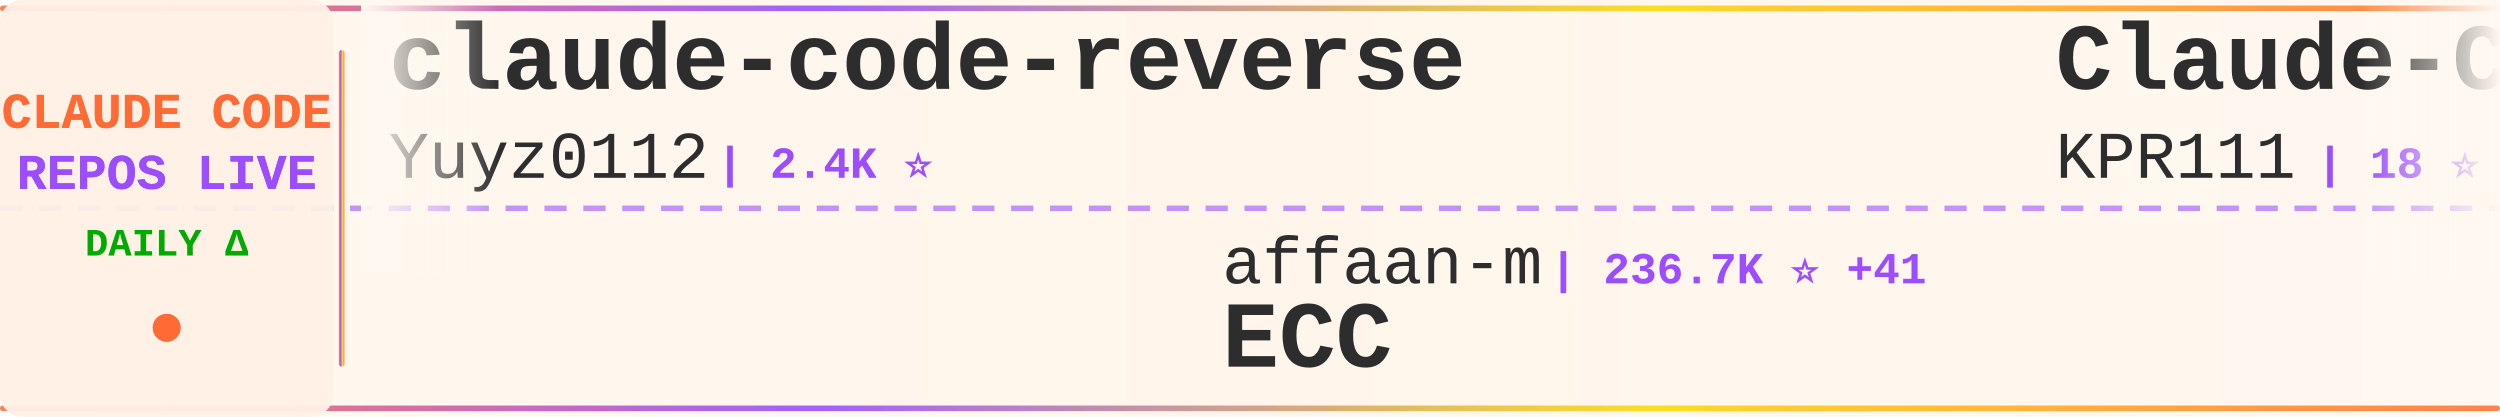
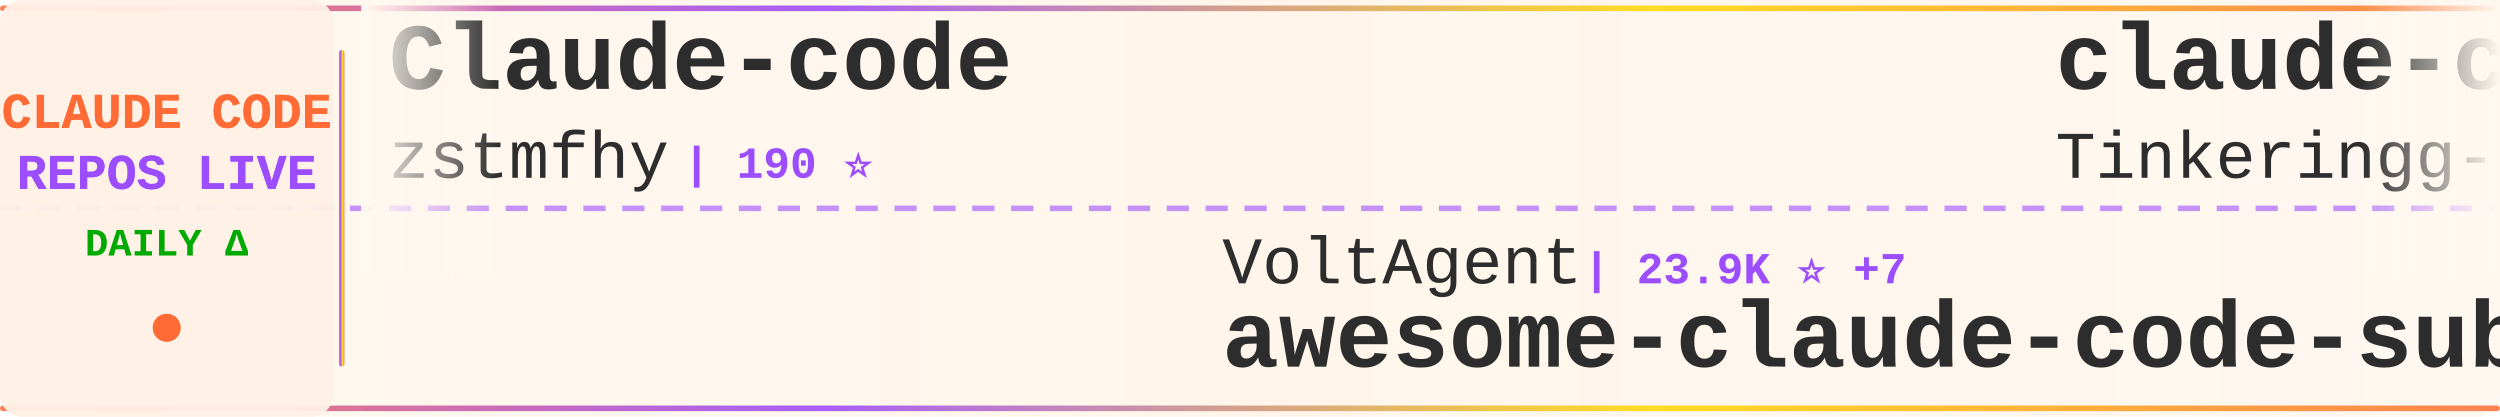
<svg xmlns="http://www.w3.org/2000/svg" width="900" height="150">
  <defs>
    <linearGradient id="tickerBg" x1="0%" y1="0%" x2="100%" y2="0%">
      <stop offset="0%" style="stop-color:#fff8f0;stop-opacity:0.98" />
      <stop offset="50%" style="stop-color:#fff5eb;stop-opacity:1" />
      <stop offset="100%" style="stop-color:#fff8f0;stop-opacity:0.98" />
    </linearGradient>
    <linearGradient id="borderGrad" x1="0%" y1="0%" x2="100%" y2="0%">
      <stop offset="0%" style="stop-color:#FF6B35;stop-opacity:0.85">
        <animate attributeName="stop-opacity" values="0.85;1;0.85" dur="2s" repeatCount="indefinite" />
      </stop>
      <stop offset="33%" style="stop-color:#9C4EFF;stop-opacity:0.9">
        <animate attributeName="stop-opacity" values="0.9;1;0.9" dur="2.2s" repeatCount="indefinite" />
      </stop>
      <stop offset="66%" style="stop-color:#FFD700;stop-opacity:0.85">
        <animate attributeName="stop-opacity" values="0.85;1;0.85" dur="1.8s" repeatCount="indefinite" />
      </stop>
      <stop offset="100%" style="stop-color:#FF6B35;stop-opacity:0.85">
        <animate attributeName="stop-opacity" values="0.85;1;0.85" dur="2s" repeatCount="indefinite" />
      </stop>
    </linearGradient>
    <filter id="textGlow">
      <feGaussianBlur stdDeviation="0.15" result="coloredBlur" />
      <feMerge>
        <feMergeNode in="coloredBlur" />
        <feMergeNode in="SourceGraphic" />
      </feMerge>
    </filter>
    <filter id="metricGlow">
      <feGaussianBlur stdDeviation="0.2" result="coloredBlur" />
      <feMerge>
        <feMergeNode in="coloredBlur" />
        <feMergeNode in="SourceGraphic" />
      </feMerge>
    </filter>
    <linearGradient id="leftFade" x1="0%" y1="0%" x2="100%" y2="0%">
      <stop offset="0%" style="stop-color:#fff8f0;stop-opacity:1" />
      <stop offset="100%" style="stop-color:#fff8f0;stop-opacity:0" />
    </linearGradient>
    <linearGradient id="rightFade" x1="0%" y1="0%" x2="100%" y2="0%">
      <stop offset="0%" style="stop-color:#fff8f0;stop-opacity:0" />
      <stop offset="100%" style="stop-color:#fff8f0;stop-opacity:1" />
    </linearGradient>
  </defs>
  <rect width="900" height="150" fill="url(#tickerBg)" rx="8" />
  <rect x="0" y="2" width="900" height="2" fill="url(#borderGrad)" rx="1" />
  <rect x="0" y="146" width="900" height="2" fill="url(#borderGrad)" rx="1" />
  <line x1="0" y1="75" x2="900" y2="75" stroke="#9C4EFF" stroke-width="2" stroke-dasharray="8 6" opacity="0.6" />
  <rect x="0" y="0" width="120" height="150" fill="#fff0e6" opacity="0.95" rx="8" />
  <text x="60" y="46" font-family="'Courier New', monospace" font-size="18" font-weight="bold" fill="#FF6B35" text-anchor="middle" filter="url(#textGlow)">
    CLAUDE CODE
  </text>
  <text x="60" y="68" font-family="'Courier New', monospace" font-size="18" font-weight="bold" fill="#9C4EFF" text-anchor="middle" filter="url(#textGlow)">
    REPOS LIVE
  </text>
  <text x="60" y="92" font-family="'Courier New', monospace" font-size="14" font-weight="bold" fill="#00aa00" text-anchor="middle">
    DAILY Δ
  </text>
  <circle cx="60" cy="118" r="5" fill="#FF6B35" filter="url(#metricGlow)">
    <animate attributeName="r" values="4;6;4" dur="1.5s" repeatCount="indefinite" />
    <animate attributeName="opacity" values="0.6;1;0.6" dur="1.5s" repeatCount="indefinite" />
  </circle>
  <rect x="122" y="18" width="2" height="114" fill="url(#borderGrad)" rx="1" />
  <clipPath id="tickerClip">
    <rect x="130" y="0" width="770" height="150" />
  </clipPath>
  <g clip-path="url(#tickerClip)">
    <g id="tickerItems">
      <animateTransform attributeName="transform" attributeType="XML" type="translate" from="0 0" to="-3000 0" dur="54s" repeatCount="indefinite" />
      <g transform="translate(0, 0)">
-         <text x="140" y="32" font-family="'Courier New', monospace" font-size="34" font-weight="bold" fill="#2d2d2d">claude-code-reverse</text>
-         <text x="140" y="64" font-family="'Courier New', monospace" font-size="24" font-weight="normal" fill="#2d2d2d" opacity="1.0">Yuyz0112</text>
-         <text x="258" y="64" font-family="'Courier New', monospace" font-size="16" font-weight="bold" fill="#9C4EFF"> | 2.4K ⭐</text>
+         <text x="140" y="32" font-family="'Courier New', monospace" font-size="34" font-weight="bold" fill="#2d2d2d">Claude-code</text>
+         <text x="140" y="64" font-family="'Courier New', monospace" font-size="24" font-weight="normal" fill="#2d2d2d" opacity="1.0">zstmfhy</text>
+         <text x="246" y="64" font-family="'Courier New', monospace" font-size="16" font-weight="bold" fill="#9C4EFF"> | 190 ⭐</text>
      </g>
      <g transform="translate(300, 0)">
-         <text x="140" y="102" font-family="'Courier New', monospace" font-size="24" font-weight="normal" fill="#2d2d2d" opacity="1.0">affaan-m</text>
-         <text x="258" y="102" font-family="'Courier New', monospace" font-size="16" font-weight="bold" fill="#9C4EFF"> | 236.7K ⭐ +41</text>
-         <text x="140" y="132" font-family="'Courier New', monospace" font-size="34" font-weight="bold" fill="#2d2d2d">ECC</text>
+         <text x="140" y="102" font-family="'Courier New', monospace" font-size="24" font-weight="normal" fill="#2d2d2d" opacity="1.0">VoltAgent</text>
+         <text x="270" y="102" font-family="'Courier New', monospace" font-size="16" font-weight="bold" fill="#9C4EFF"> | 23.9K ⭐ +7</text>
+         <text x="140" y="132" font-family="'Courier New', monospace" font-size="34" font-weight="bold" fill="#2d2d2d">awesome-claude-code-suba...</text>
      </g>
      <g transform="translate(600, 0)">
-         <text x="140" y="32" font-family="'Courier New', monospace" font-size="34" font-weight="bold" fill="#2d2d2d">Claude-Code</text>
-         <text x="140" y="64" font-family="'Courier New', monospace" font-size="24" font-weight="normal" fill="#2d2d2d" opacity="1.0">KPR111</text>
-         <text x="234" y="64" font-family="'Courier New', monospace" font-size="16" font-weight="bold" fill="#9C4EFF"> | 18 ⭐</text>
+         <text x="140" y="32" font-family="'Courier New', monospace" font-size="34" font-weight="bold" fill="#2d2d2d">claude-code</text>
+         <text x="140" y="64" font-family="'Courier New', monospace" font-size="24" font-weight="normal" fill="#2d2d2d" opacity="1.0">Tinkeringg-Lab</text>
+         <text x="330" y="64" font-family="'Courier New', monospace" font-size="16" font-weight="bold" fill="#9C4EFF"> | 211 ⭐</text>
      </g>
      <g transform="translate(900, 0)">
-         <text x="140" y="102" font-family="'Courier New', monospace" font-size="24" font-weight="normal" fill="#2d2d2d" opacity="1.0">jeremylongshore</text>
-         <text x="342" y="102" font-family="'Courier New', monospace" font-size="16" font-weight="bold" fill="#9C4EFF"> | 2.6K ⭐</text>
-         <text x="140" y="132" font-family="'Courier New', monospace" font-size="34" font-weight="bold" fill="#2d2d2d">claude-code-plugins-plus...</text>
+         <text x="140" y="102" font-family="'Courier New', monospace" font-size="24" font-weight="normal" fill="#2d2d2d" opacity="1.0">zebbern</text>
+         <text x="246" y="102" font-family="'Courier New', monospace" font-size="16" font-weight="bold" fill="#9C4EFF"> | 4.4K ⭐ +2</text>
+         <text x="140" y="132" font-family="'Courier New', monospace" font-size="34" font-weight="bold" fill="#2d2d2d">claude-code-guide</text>
      </g>
      <g transform="translate(1200, 0)">
-         <text x="140" y="32" font-family="'Courier New', monospace" font-size="34" font-weight="bold" fill="#2d2d2d">claude-code-from-scratch</text>
-         <text x="140" y="64" font-family="'Courier New', monospace" font-size="24" font-weight="normal" fill="#2d2d2d" opacity="1.0">Windy3f3f3f3f</text>
-         <text x="318" y="64" font-family="'Courier New', monospace" font-size="16" font-weight="bold" fill="#9C4EFF"> | 2.5K ⭐ +2</text>
+         <text x="140" y="32" font-family="'Courier New', monospace" font-size="34" font-weight="bold" fill="#2d2d2d">claude-code-my-workflow</text>
+         <text x="140" y="64" font-family="'Courier New', monospace" font-size="24" font-weight="normal" fill="#2d2d2d" opacity="1.0">pedrohcgs</text>
+         <text x="270" y="64" font-family="'Courier New', monospace" font-size="16" font-weight="bold" fill="#9C4EFF"> | 1.4K ⭐</text>
      </g>
      <g transform="translate(1500, 0)">
-         <text x="140" y="102" font-family="'Courier New', monospace" font-size="24" font-weight="normal" fill="#2d2d2d" opacity="1.0">alex000kim</text>
-         <text x="282" y="102" font-family="'Courier New', monospace" font-size="16" font-weight="bold" fill="#9C4EFF"> | 232 ⭐</text>
+         <text x="140" y="102" font-family="'Courier New', monospace" font-size="24" font-weight="normal" fill="#2d2d2d" opacity="1.0">freestylefly</text>
+         <text x="306" y="102" font-family="'Courier New', monospace" font-size="16" font-weight="bold" fill="#9C4EFF"> | 128 ⭐</text>
        <text x="140" y="132" font-family="'Courier New', monospace" font-size="34" font-weight="bold" fill="#2d2d2d">claude-code</text>
      </g>
      <g transform="translate(1800, 0)">
-         <text x="140" y="32" font-family="'Courier New', monospace" font-size="34" font-weight="bold" fill="#2d2d2d">Claude-code</text>
-         <text x="140" y="64" font-family="'Courier New', monospace" font-size="24" font-weight="normal" fill="#2d2d2d" opacity="1.0">fazxes</text>
-         <text x="234" y="64" font-family="'Courier New', monospace" font-size="16" font-weight="bold" fill="#9C4EFF"> | 228 ⭐</text>
+         <text x="140" y="32" font-family="'Courier New', monospace" font-size="34" font-weight="bold" fill="#2d2d2d">ClaudeCodeAgents</text>
+         <text x="140" y="64" font-family="'Courier New', monospace" font-size="24" font-weight="normal" fill="#2d2d2d" opacity="1.0">darcyegb</text>
+         <text x="258" y="64" font-family="'Courier New', monospace" font-size="16" font-weight="bold" fill="#9C4EFF"> | 751 ⭐</text>
      </g>
      <g transform="translate(2100, 0)">
-         <text x="140" y="102" font-family="'Courier New', monospace" font-size="24" font-weight="normal" fill="#2d2d2d" opacity="1.0">jarmuine</text>
-         <text x="258" y="102" font-family="'Courier New', monospace" font-size="16" font-weight="bold" fill="#9C4EFF"> | 2.3K ⭐</text>
-         <text x="140" y="132" font-family="'Courier New', monospace" font-size="34" font-weight="bold" fill="#2d2d2d">claude-code</text>
+         <text x="140" y="102" font-family="'Courier New', monospace" font-size="24" font-weight="normal" fill="#2d2d2d" opacity="1.0">fazxes</text>
+         <text x="234" y="102" font-family="'Courier New', monospace" font-size="16" font-weight="bold" fill="#9C4EFF"> | 229 ⭐ +1</text>
+         <text x="140" y="132" font-family="'Courier New', monospace" font-size="34" font-weight="bold" fill="#2d2d2d">Claude-code</text>
      </g>
      <g transform="translate(2400, 0)">
-         <text x="140" y="32" font-family="'Courier New', monospace" font-size="34" font-weight="bold" fill="#2d2d2d">claude-code-source-code-...</text>
-         <text x="140" y="64" font-family="'Courier New', monospace" font-size="24" font-weight="normal" fill="#2d2d2d" opacity="1.0">ghuntley</text>
-         <text x="258" y="64" font-family="'Courier New', monospace" font-size="16" font-weight="bold" fill="#9C4EFF"> | 987 ⭐</text>
+         <text x="140" y="32" font-family="'Courier New', monospace" font-size="34" font-weight="bold" fill="#2d2d2d">claude-code-local</text>
+         <text x="140" y="64" font-family="'Courier New', monospace" font-size="24" font-weight="normal" fill="#2d2d2d" opacity="1.0">nicedreamzapp</text>
+         <text x="318" y="64" font-family="'Courier New', monospace" font-size="16" font-weight="bold" fill="#9C4EFF"> | 3.0K ⭐</text>
      </g>
      <g transform="translate(2700, 0)">
-         <text x="140" y="102" font-family="'Courier New', monospace" font-size="24" font-weight="normal" fill="#2d2d2d" opacity="1.0">guanshan</text>
-         <text x="258" y="102" font-family="'Courier New', monospace" font-size="16" font-weight="bold" fill="#9C4EFF"> | 61 ⭐</text>
-         <text x="140" y="132" font-family="'Courier New', monospace" font-size="34" font-weight="bold" fill="#2d2d2d">ClaudeCode</text>
+         <text x="140" y="102" font-family="'Courier New', monospace" font-size="24" font-weight="normal" fill="#2d2d2d" opacity="1.0">Yeachan-Heo</text>
+         <text x="294" y="102" font-family="'Courier New', monospace" font-size="16" font-weight="bold" fill="#9C4EFF"> | 38.2K ⭐ +4</text>
+         <text x="140" y="132" font-family="'Courier New', monospace" font-size="34" font-weight="bold" fill="#2d2d2d">oh-my-claudecode</text>
      </g>
      <g transform="translate(3000, 0)">
-         <text x="140" y="32" font-family="'Courier New', monospace" font-size="34" font-weight="bold" fill="#2d2d2d">claude-code-reverse</text>
-         <text x="140" y="64" font-family="'Courier New', monospace" font-size="24" font-weight="normal" fill="#2d2d2d" opacity="1.0">Yuyz0112</text>
-         <text x="258" y="64" font-family="'Courier New', monospace" font-size="16" font-weight="bold" fill="#9C4EFF"> | 2.4K ⭐</text>
+         <text x="140" y="32" font-family="'Courier New', monospace" font-size="34" font-weight="bold" fill="#2d2d2d">Claude-code</text>
+         <text x="140" y="64" font-family="'Courier New', monospace" font-size="24" font-weight="normal" fill="#2d2d2d" opacity="1.0">zstmfhy</text>
+         <text x="246" y="64" font-family="'Courier New', monospace" font-size="16" font-weight="bold" fill="#9C4EFF"> | 190 ⭐</text>
      </g>
      <g transform="translate(3300, 0)">
-         <text x="140" y="102" font-family="'Courier New', monospace" font-size="24" font-weight="normal" fill="#2d2d2d" opacity="1.0">affaan-m</text>
-         <text x="258" y="102" font-family="'Courier New', monospace" font-size="16" font-weight="bold" fill="#9C4EFF"> | 236.7K ⭐ +41</text>
-         <text x="140" y="132" font-family="'Courier New', monospace" font-size="34" font-weight="bold" fill="#2d2d2d">ECC</text>
+         <text x="140" y="102" font-family="'Courier New', monospace" font-size="24" font-weight="normal" fill="#2d2d2d" opacity="1.0">VoltAgent</text>
+         <text x="270" y="102" font-family="'Courier New', monospace" font-size="16" font-weight="bold" fill="#9C4EFF"> | 23.9K ⭐ +7</text>
+         <text x="140" y="132" font-family="'Courier New', monospace" font-size="34" font-weight="bold" fill="#2d2d2d">awesome-claude-code-suba...</text>
      </g>
      <g transform="translate(3600, 0)">
-         <text x="140" y="32" font-family="'Courier New', monospace" font-size="34" font-weight="bold" fill="#2d2d2d">Claude-Code</text>
-         <text x="140" y="64" font-family="'Courier New', monospace" font-size="24" font-weight="normal" fill="#2d2d2d" opacity="1.0">KPR111</text>
-         <text x="234" y="64" font-family="'Courier New', monospace" font-size="16" font-weight="bold" fill="#9C4EFF"> | 18 ⭐</text>
+         <text x="140" y="32" font-family="'Courier New', monospace" font-size="34" font-weight="bold" fill="#2d2d2d">claude-code</text>
+         <text x="140" y="64" font-family="'Courier New', monospace" font-size="24" font-weight="normal" fill="#2d2d2d" opacity="1.0">Tinkeringg-Lab</text>
+         <text x="330" y="64" font-family="'Courier New', monospace" font-size="16" font-weight="bold" fill="#9C4EFF"> | 211 ⭐</text>
      </g>
      <g transform="translate(3900, 0)">
-         <text x="140" y="102" font-family="'Courier New', monospace" font-size="24" font-weight="normal" fill="#2d2d2d" opacity="1.0">jeremylongshore</text>
-         <text x="342" y="102" font-family="'Courier New', monospace" font-size="16" font-weight="bold" fill="#9C4EFF"> | 2.6K ⭐</text>
-         <text x="140" y="132" font-family="'Courier New', monospace" font-size="34" font-weight="bold" fill="#2d2d2d">claude-code-plugins-plus...</text>
+         <text x="140" y="102" font-family="'Courier New', monospace" font-size="24" font-weight="normal" fill="#2d2d2d" opacity="1.0">zebbern</text>
+         <text x="246" y="102" font-family="'Courier New', monospace" font-size="16" font-weight="bold" fill="#9C4EFF"> | 4.4K ⭐ +2</text>
+         <text x="140" y="132" font-family="'Courier New', monospace" font-size="34" font-weight="bold" fill="#2d2d2d">claude-code-guide</text>
      </g>
    </g>
  </g>
  <rect x="130" y="0" width="50" height="100" fill="url(#leftFade)" />
  <rect x="850" y="0" width="50" height="100" fill="url(#rightFade)" />
</svg>
